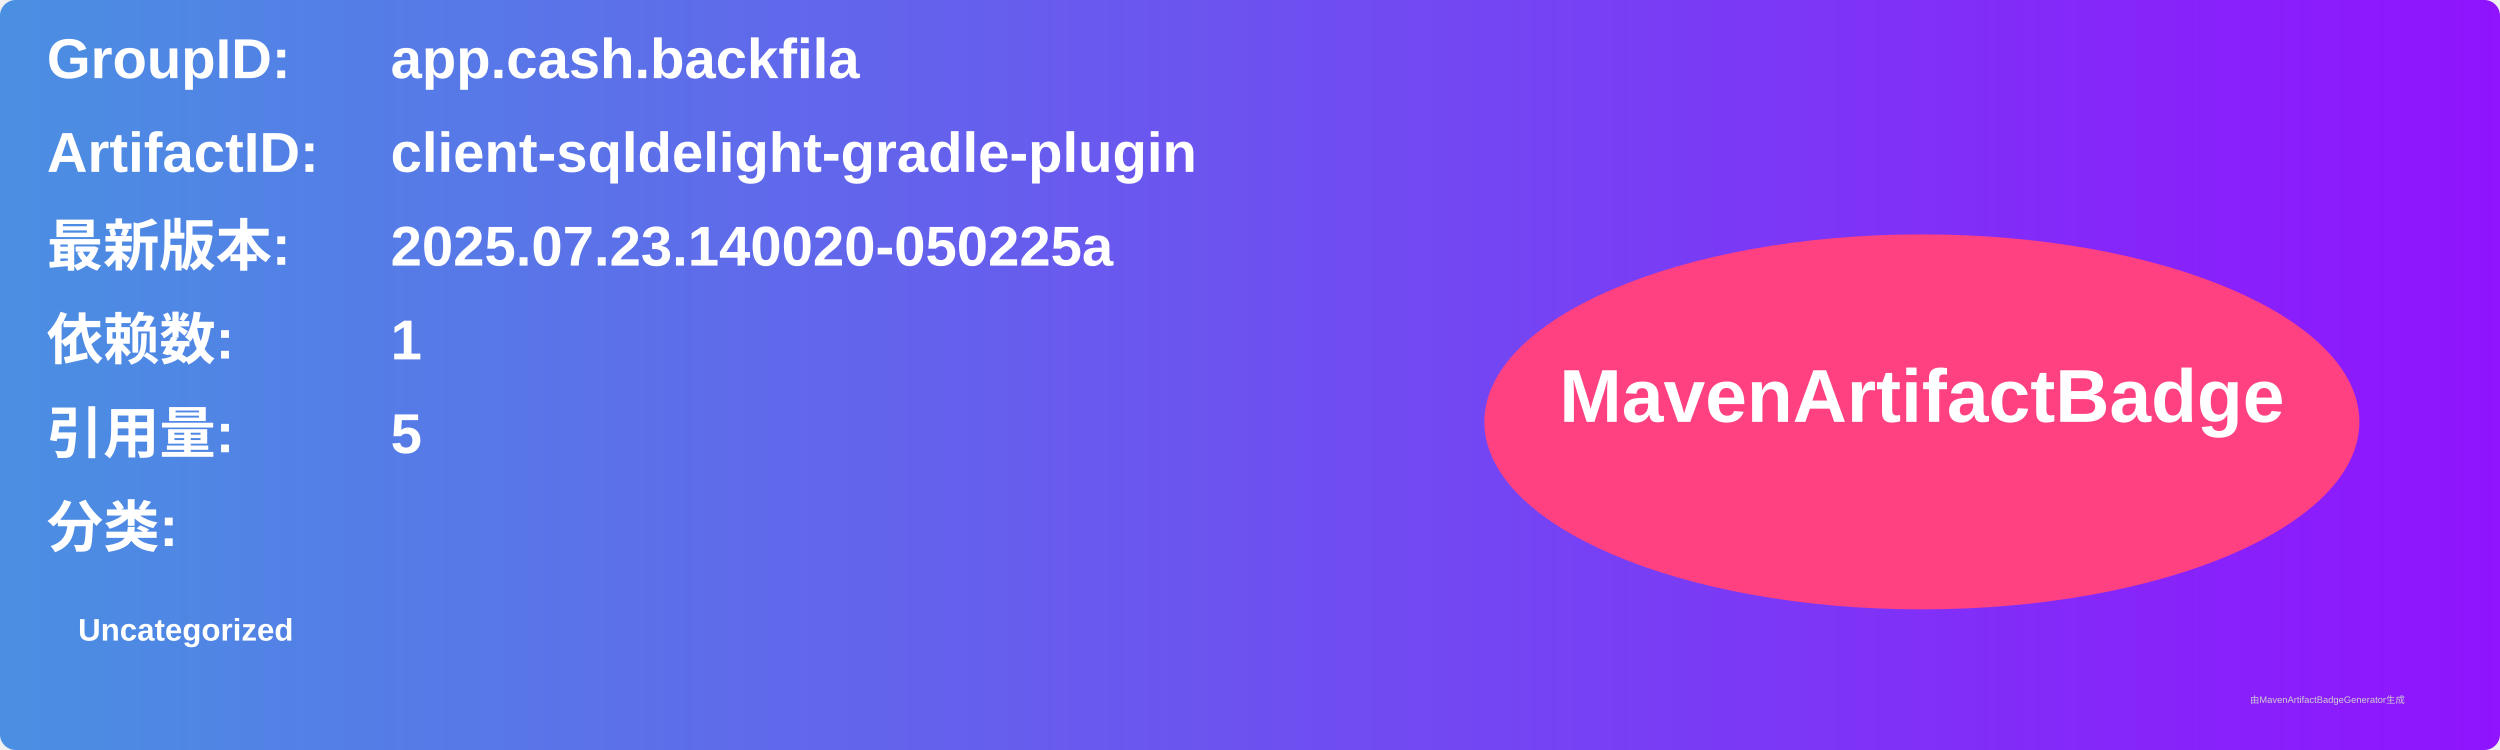
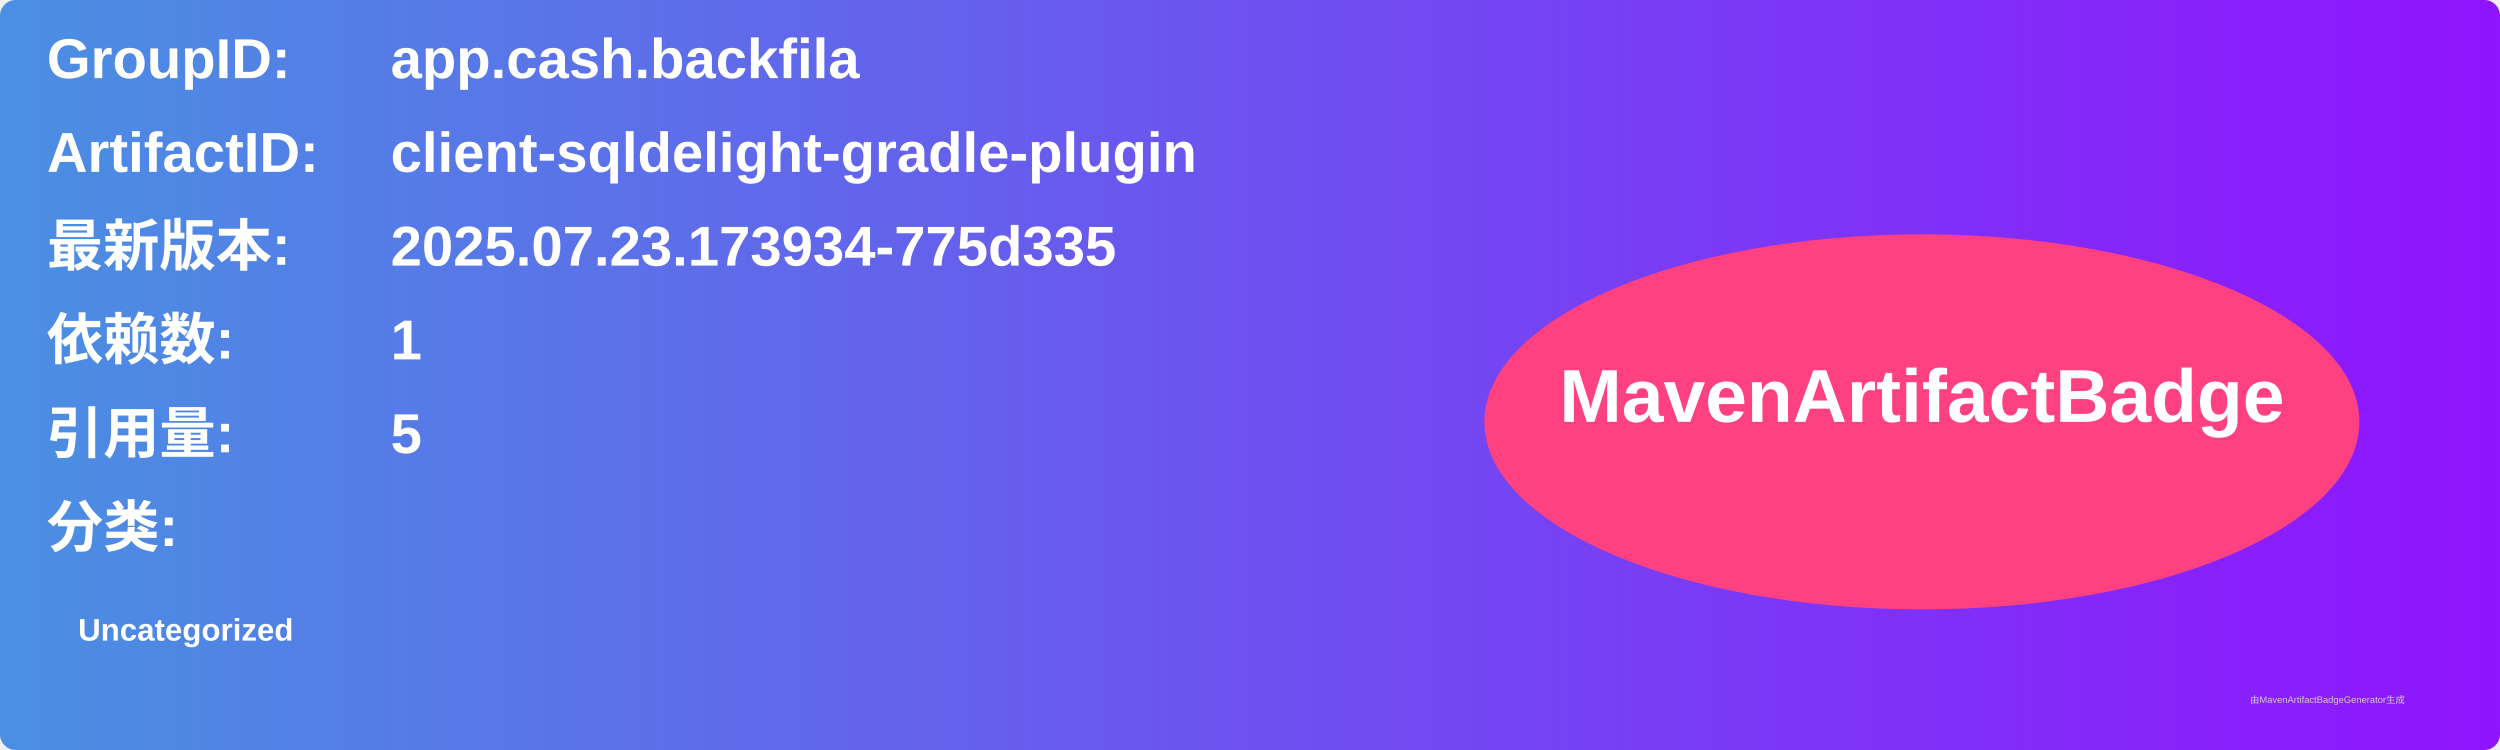
<svg xmlns="http://www.w3.org/2000/svg" width="800" height="240" viewBox="0 0 800 240">
  <linearGradient id="grad" x1="0%" y1="0%" x2="100%" y2="0%">
    <stop offset="0%" stop-color="#4a90e2" />
    <stop offset="100%" stop-color="#9013fe" />
  </linearGradient>
  <rect width="100%" height="100%" rx="5" ry="5" fill="url(#grad)" />
  <g transform="translate(15, 15)">
    <text x="0" y="10" font-family="Arial" font-size="18" fill="white" font-weight="bold" width="260">GroupID:</text>
    <text x="110" y="10" font-family="Arial" font-size="18" fill="white" font-weight="bold" width="460">app.cash.backfila</text>
    <text x="0" y="40" font-family="Arial" font-size="18" fill="white" font-weight="bold" width="260">ArtifactID:</text>
    <text x="110" y="40" font-family="Arial" font-size="18" fill="white" font-weight="bold" width="460">client-sqldelight-gradle-plugin</text>
    <text x="0" y="70" font-family="Arial" font-size="18" fill="white" font-weight="bold">最新版本:</text>
    <text x="110" y="70" font-family="Arial" font-size="18" fill="white" font-weight="bold">
-       <tspan font-weight="bold">2025.07.23.140020-050225a</tspan>
+       <tspan font-weight="bold">2025.07.23.173934-775d335</tspan>
    </text>
    <text x="0" y="100" font-family="Arial" font-size="18" fill="white" font-weight="bold">依赖数: </text>
    <text x="110" y="100" font-family="Arial" font-size="18" fill="white">
      <tspan font-weight="bold">1</tspan>
    </text>
    <text x="0" y="130" font-family="Arial" font-size="18" fill="white" font-weight="bold">引用量: </text>
    <text x="110" y="130" font-family="Arial" font-size="18" fill="white">
      <tspan font-weight="bold">5</tspan>
    </text>
    <text x="0" y="160" font-family="Arial" font-size="18" fill="white" font-weight="bold">分类:</text>
    <text x="10" y="190" font-family="Arial" font-size="10" fill="white">
      <tspan font-weight="bold">Uncategorized</tspan>
    </text>
    <ellipse cx="600" cy="120" rx="140" ry="60" fill="#ff4081" />
    <text x="600" y="120" text-anchor="middle" font-family="Arial" font-size="24" fill="white" font-weight="bold">MavenArtifactBadge</text>
  </g>
  <text x="720" y="225" font-family="Arial" font-size="3" fill="#d0d0d0">由MavenArtifactBadgeGenerator生成</text>
</svg>
